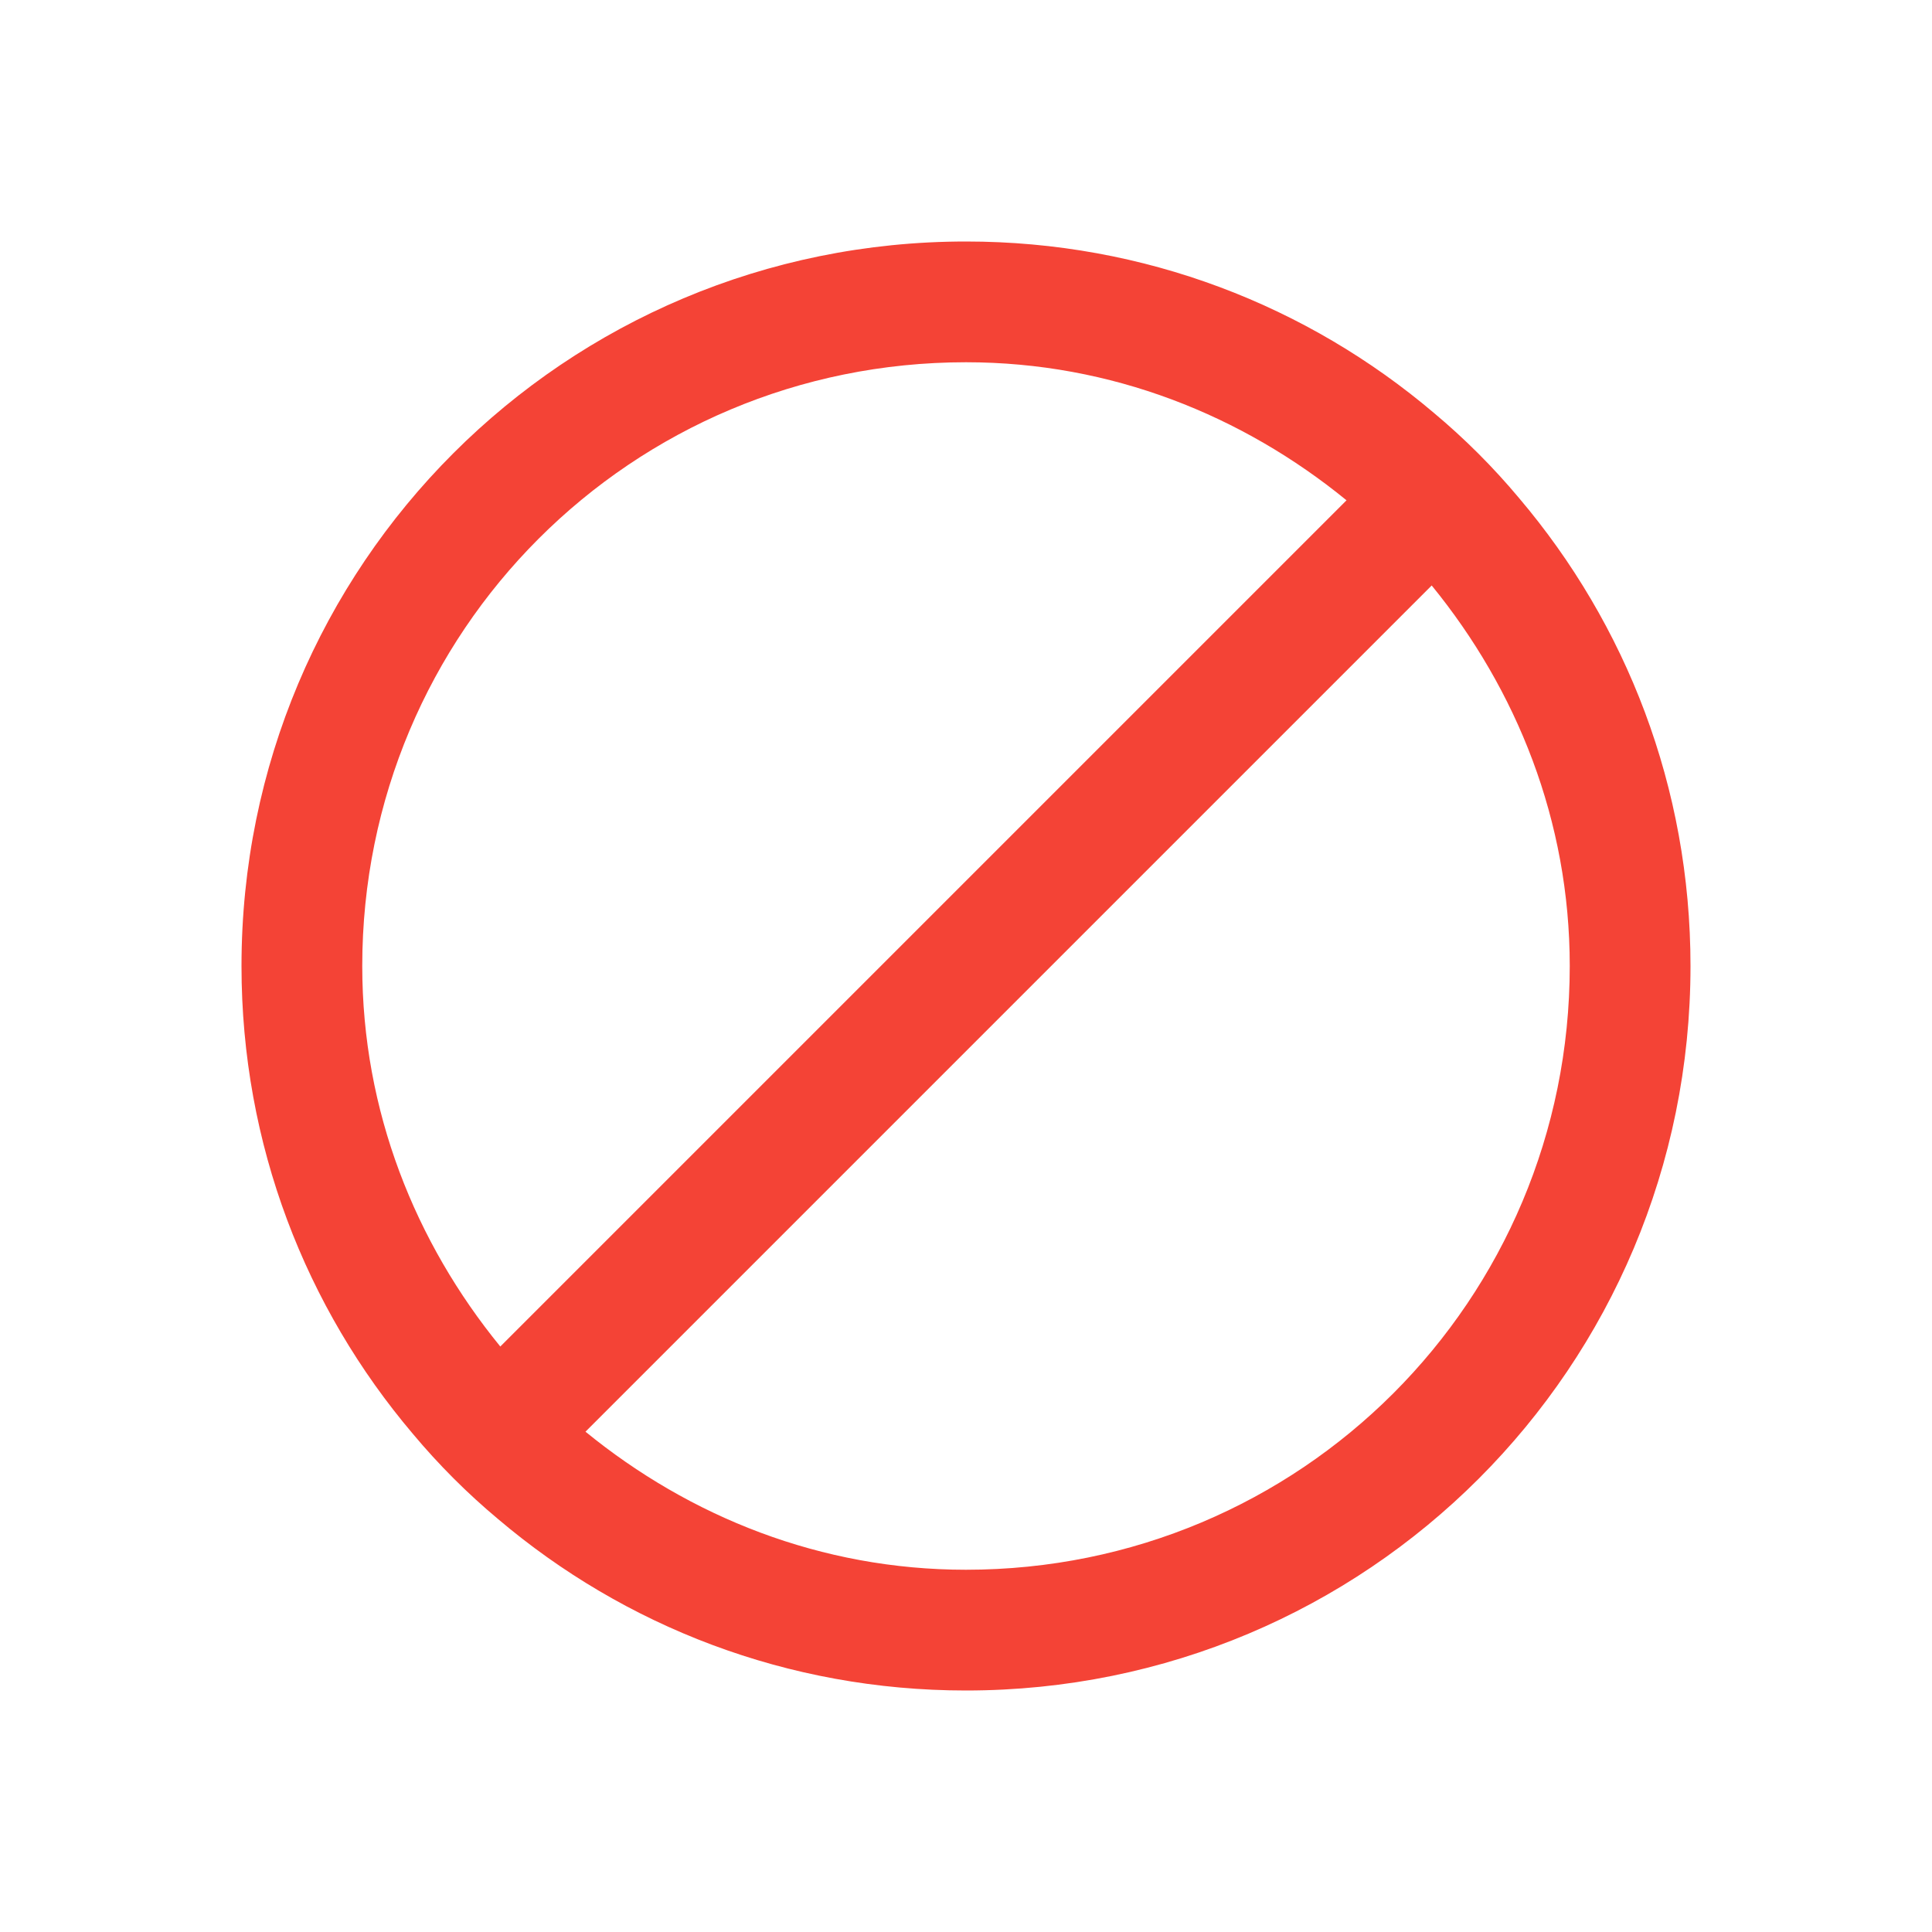
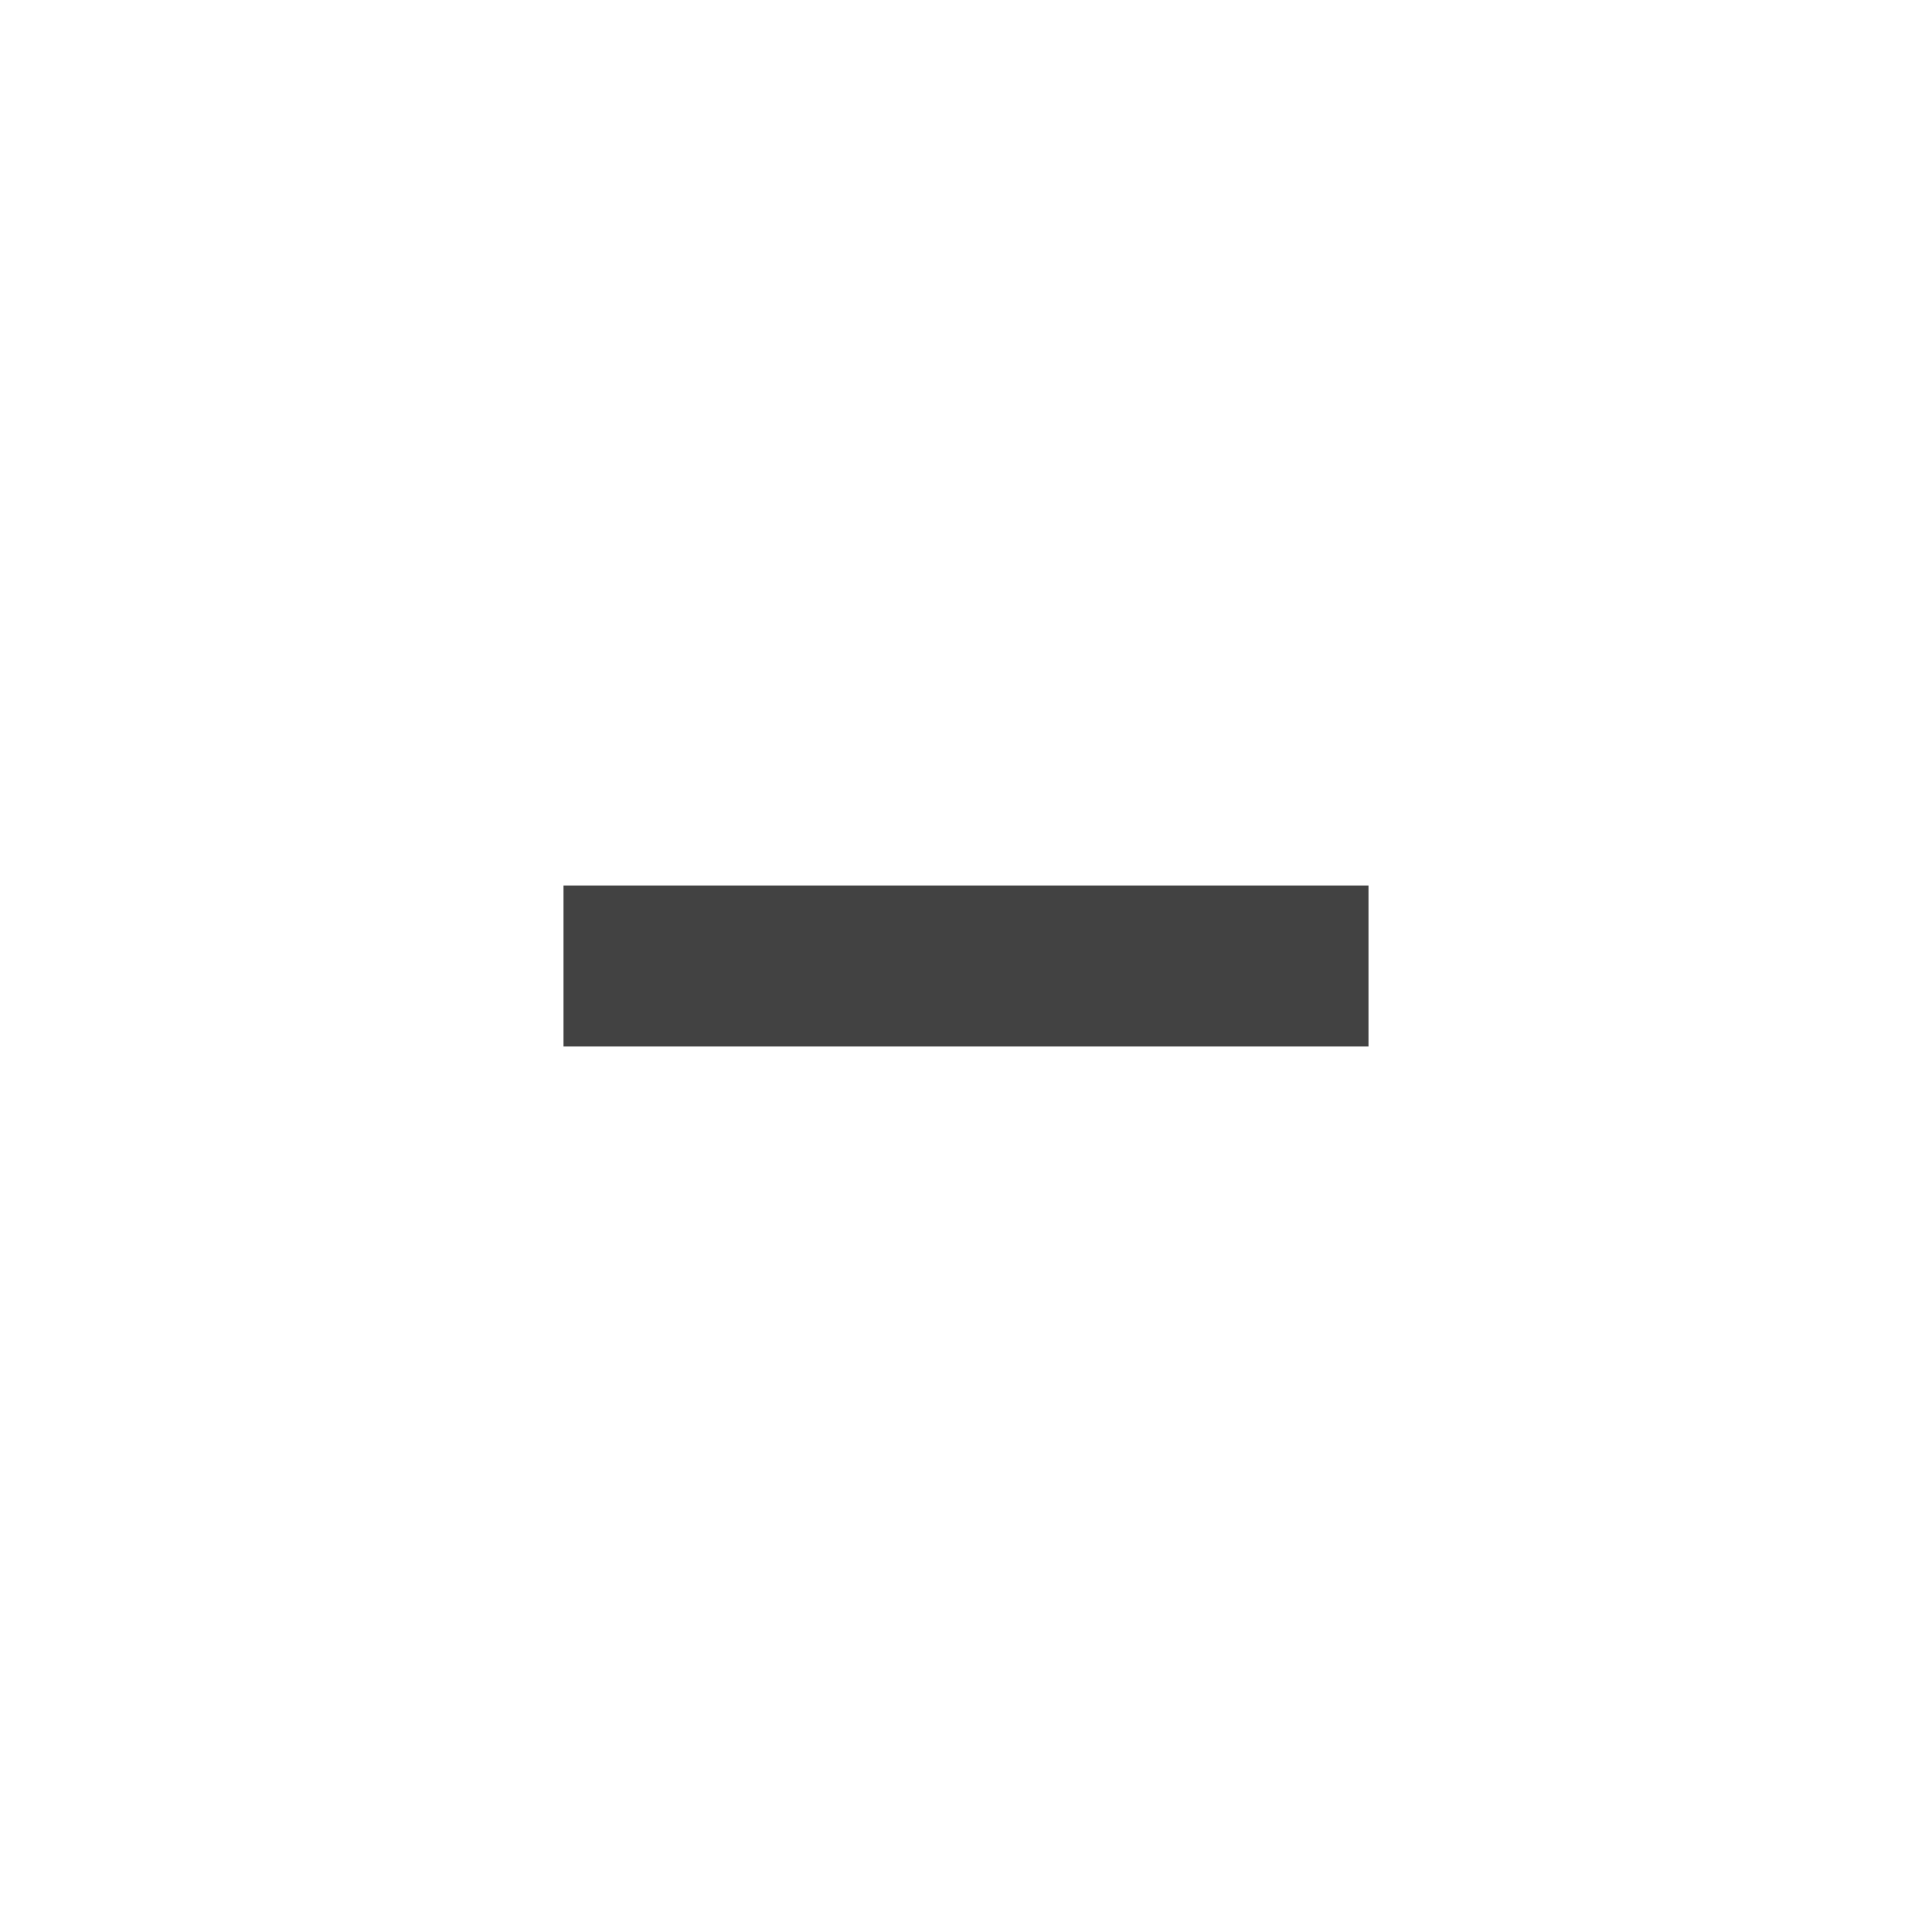
<svg xmlns="http://www.w3.org/2000/svg" width="24px" height="24px" viewBox="0 0 24 24" version="1.1">
  <g id="surface1">
-     <path style=" stroke:none;fill-rule:nonzero;fill:rgb(95.686%,26.275%,21.176%);fill-opacity:1;" d="M 12 3 C 7.016 3 3 7.016 3 12 C 3 14.223 3.801 16.246 5.129 17.812 C 5.449 18.195 5.805 18.551 6.188 18.871 C 7.754 20.199 9.777 21 12 21 C 16.984 21 21 16.984 21 12 C 21 9.777 20.199 7.754 18.871 6.188 C 18.551 5.805 18.195 5.449 17.812 5.129 C 16.246 3.801 14.223 3 12 3 Z M 12 4.5 C 13.805 4.5 15.434 5.16 16.727 6.215 L 6.215 16.727 C 5.16 15.434 4.5 13.805 4.5 12 C 4.5 7.844 7.844 4.5 12 4.5 Z M 17.785 7.273 C 18.84 8.566 19.5 10.195 19.5 12 C 19.5 16.156 16.156 19.5 12 19.5 C 10.195 19.5 8.566 18.84 7.273 17.785 Z M 17.785 7.273 " />
+     <defs>
+       <style id="current-color-scheme" type="text/css">
+    .ColorScheme-Text { color:#424242; } .ColorScheme-Highlight { color:#eeeeee; }
+   </style>
+     </defs>
+     <path style="fill:currentColor" class="ColorScheme-Text" d="M 7 11 L 17 11 L 17 13 L 7 13 Z M 7 11 " />
  </g>
</svg>
